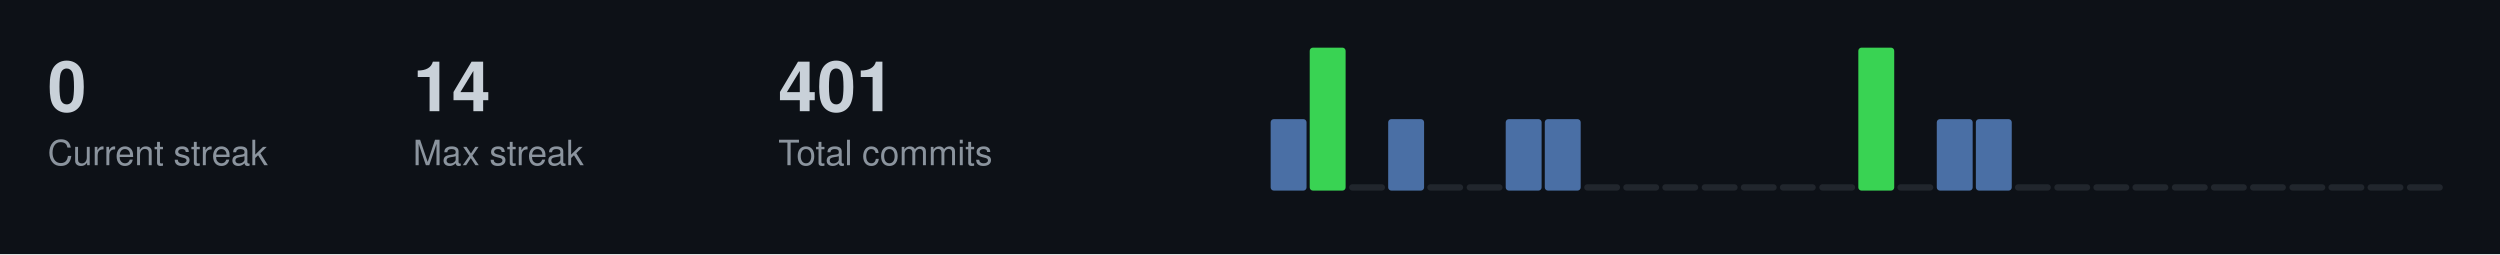
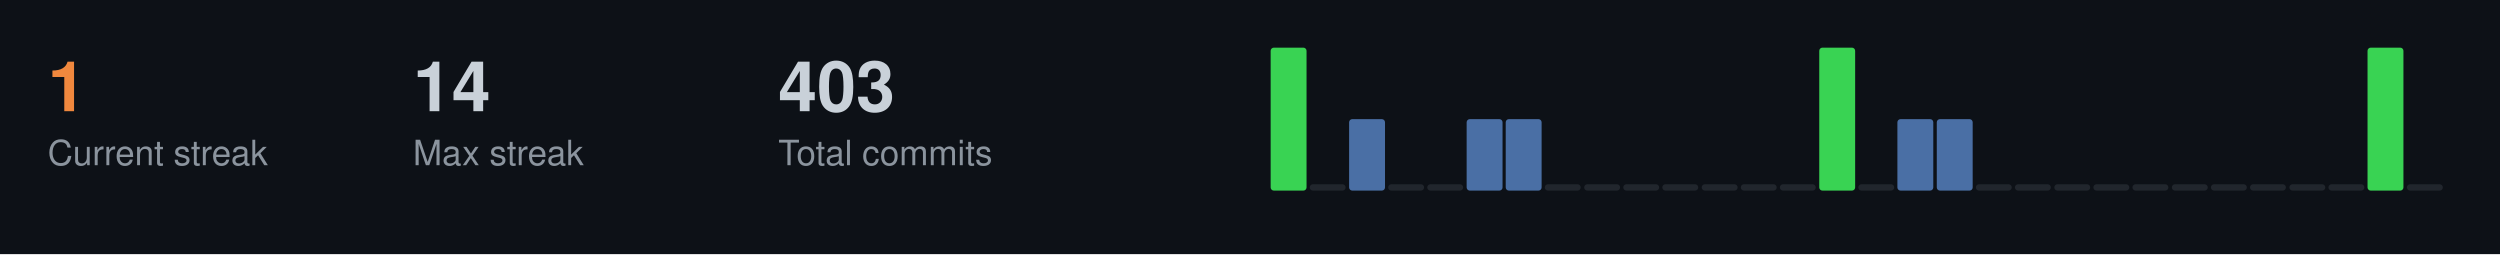
<svg xmlns="http://www.w3.org/2000/svg" width="787" height="80">
  <style>
  .title { font-size: 14px; fill: #c9d1d9; font-family: -apple-system, BlinkMacSystemFont, "Segoe UI", Helvetica, Arial, sans-serif; font-weight: 600; }
  .stat-label { font-size: 11px; fill: #8b949e; font-family: -apple-system, BlinkMacSystemFont, "Segoe UI", Helvetica, Arial, sans-serif; }
  .stat-value { font-size: 22px; fill: #c9d1d9; font-family: -apple-system, BlinkMacSystemFont, "Segoe UI", Helvetica, Arial, sans-serif; font-weight: 600; }
  .streak-fire { font-size: 22px; fill: #f0883e; font-family: -apple-system, BlinkMacSystemFont, "Segoe UI", Helvetica, Arial, sans-serif; font-weight: 600; }
</style>
  <rect width="787" height="80" fill="#0d1117" />
-   <text x="15" y="35" class="stat-value">0</text>
+   <text x="15" y="35" class="streak-fire">1</text>
  <text x="15" y="52" class="stat-label">Current streak</text>
  <text x="130" y="35" class="stat-value">14</text>
  <text x="130" y="52" class="stat-label">Max streak</text>
-   <text x="245" y="35" class="stat-value">401</text>
+   <text x="245" y="35" class="stat-value">403</text>
  <text x="245" y="52" class="stat-label">Total commits</text>
-   <rect x="400.0" y="37.5" width="11.3" height="22.5" fill="#4a6fa5" rx="1" />
-   <rect x="412.3" y="15.0" width="11.3" height="45.0" fill="#39d353" rx="1" />
-   <rect x="424.7" y="58.0" width="11.3" height="2.0" fill="#21262d" rx="1" />
-   <rect x="437.0" y="37.5" width="11.3" height="22.5" fill="#4a6fa5" rx="1" />
+   <rect x="400.0" y="15.0" width="11.3" height="45.0" fill="#39d353" rx="1" />
+   <rect x="412.3" y="58.0" width="11.3" height="2.0" fill="#21262d" rx="1" />
+   <rect x="424.7" y="37.5" width="11.3" height="22.5" fill="#4a6fa5" rx="1" />
+   <rect x="437.0" y="58.0" width="11.3" height="2.0" fill="#21262d" rx="1" />
  <rect x="449.3" y="58.0" width="11.3" height="2.0" fill="#21262d" rx="1" />
-   <rect x="461.7" y="58.0" width="11.3" height="2.0" fill="#21262d" rx="1" />
+   <rect x="461.7" y="37.5" width="11.3" height="22.5" fill="#4a6fa5" rx="1" />
  <rect x="474.0" y="37.5" width="11.3" height="22.5" fill="#4a6fa5" rx="1" />
-   <rect x="486.3" y="37.5" width="11.3" height="22.5" fill="#4a6fa5" rx="1" />
+   <rect x="486.3" y="58.0" width="11.3" height="2.0" fill="#21262d" rx="1" />
  <rect x="498.7" y="58.0" width="11.3" height="2.0" fill="#21262d" rx="1" />
  <rect x="511.0" y="58.0" width="11.3" height="2.0" fill="#21262d" rx="1" />
  <rect x="523.3" y="58.0" width="11.3" height="2.0" fill="#21262d" rx="1" />
  <rect x="535.7" y="58.0" width="11.3" height="2.0" fill="#21262d" rx="1" />
  <rect x="548.0" y="58.0" width="11.3" height="2.0" fill="#21262d" rx="1" />
  <rect x="560.3" y="58.0" width="11.3" height="2.0" fill="#21262d" rx="1" />
-   <rect x="572.7" y="58.0" width="11.3" height="2.0" fill="#21262d" rx="1" />
-   <rect x="585.0" y="15.0" width="11.3" height="45.0" fill="#39d353" rx="1" />
-   <rect x="597.3" y="58.0" width="11.3" height="2.0" fill="#21262d" rx="1" />
+   <rect x="572.7" y="15.0" width="11.3" height="45.0" fill="#39d353" rx="1" />
+   <rect x="585.0" y="58.0" width="11.3" height="2.0" fill="#21262d" rx="1" />
+   <rect x="597.3" y="37.5" width="11.3" height="22.5" fill="#4a6fa5" rx="1" />
  <rect x="609.7" y="37.5" width="11.3" height="22.5" fill="#4a6fa5" rx="1" />
-   <rect x="622.0" y="37.5" width="11.3" height="22.5" fill="#4a6fa5" rx="1" />
+   <rect x="622.0" y="58.0" width="11.3" height="2.0" fill="#21262d" rx="1" />
  <rect x="634.3" y="58.0" width="11.3" height="2.0" fill="#21262d" rx="1" />
  <rect x="646.7" y="58.0" width="11.3" height="2.0" fill="#21262d" rx="1" />
  <rect x="659.0" y="58.0" width="11.3" height="2.0" fill="#21262d" rx="1" />
  <rect x="671.3" y="58.0" width="11.3" height="2.0" fill="#21262d" rx="1" />
  <rect x="683.7" y="58.0" width="11.3" height="2.0" fill="#21262d" rx="1" />
  <rect x="696.0" y="58.0" width="11.3" height="2.0" fill="#21262d" rx="1" />
  <rect x="708.3" y="58.0" width="11.3" height="2.0" fill="#21262d" rx="1" />
  <rect x="720.7" y="58.0" width="11.3" height="2.0" fill="#21262d" rx="1" />
  <rect x="733.0" y="58.0" width="11.3" height="2.0" fill="#21262d" rx="1" />
-   <rect x="745.3" y="58.0" width="11.3" height="2.0" fill="#21262d" rx="1" />
+   <rect x="745.3" y="15.0" width="11.3" height="45.0" fill="#39d353" rx="1" />
  <rect x="757.7" y="58.0" width="11.3" height="2.0" fill="#21262d" rx="1" />
</svg>
